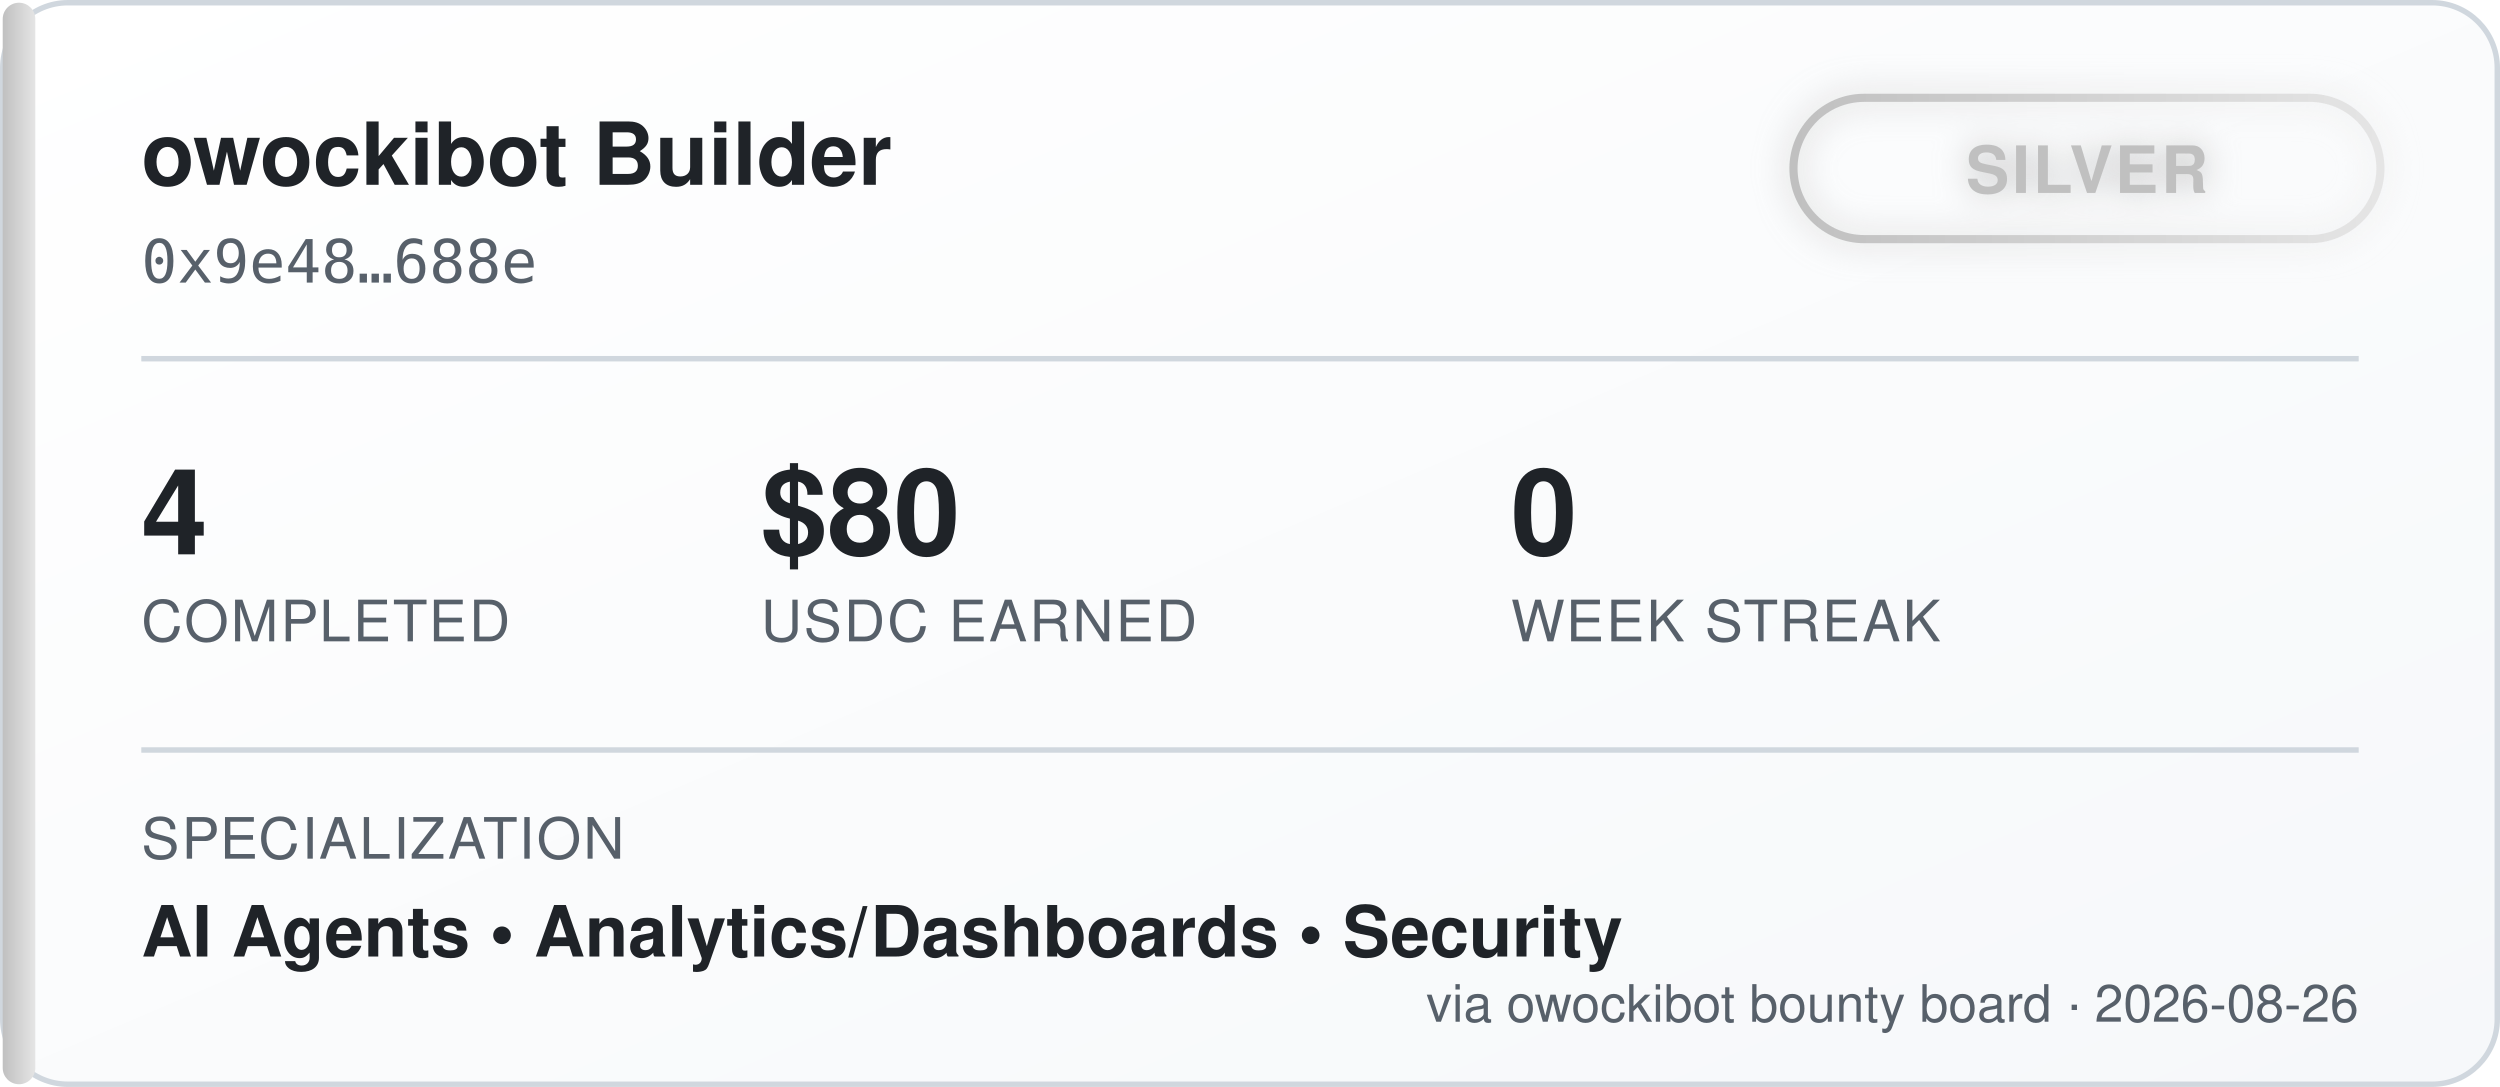
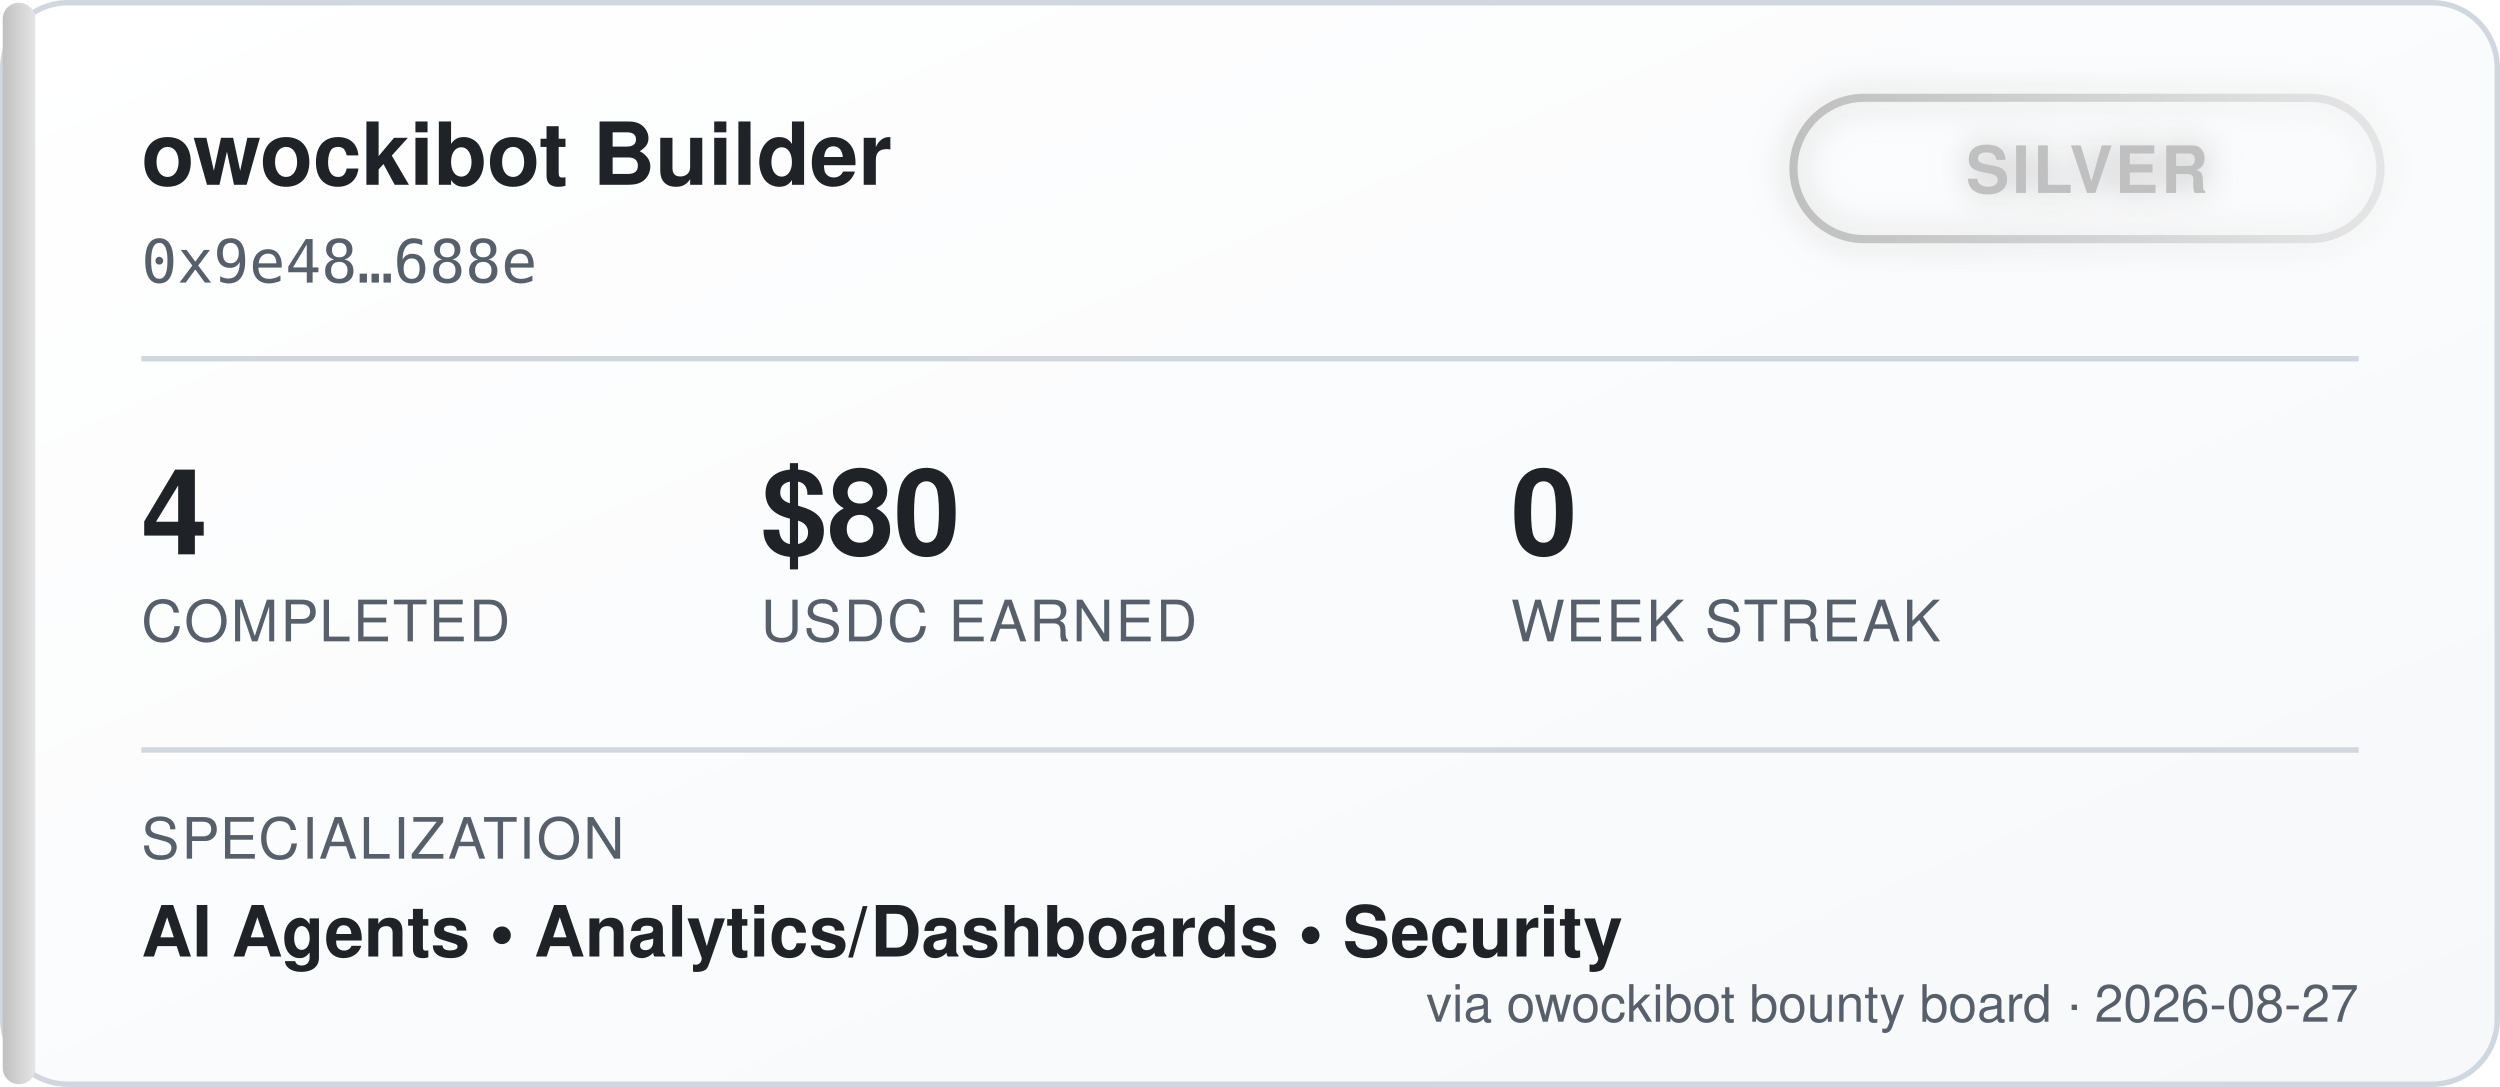
<svg xmlns="http://www.w3.org/2000/svg" width="460" height="200" viewBox="0 0 460 200" font-family="'Segoe UI', Helvetica, Arial, sans-serif">
  <defs>
    <linearGradient id="bgGrad" x1="0" y1="0" x2="1" y2="1">
      <stop offset="0%" stop-color="#ffffff" />
      <stop offset="100%" stop-color="#f6f8fa" />
    </linearGradient>
    <linearGradient id="tierGrad" x1="0" y1="0" x2="1" y2="0">
      <stop offset="0%" stop-color="#c0c0c0" />
      <stop offset="100%" stop-color="#e5e5e5" />
    </linearGradient>
    <filter id="glow" x="-50%" y="-50%" width="200%" height="200%">
      <feGaussianBlur stdDeviation="3" result="blur" />
      <feMerge>
        <feMergeNode in="blur" />
        <feMergeNode in="SourceGraphic" />
      </feMerge>
    </filter>
  </defs>
  <rect x="0.5" y="0.5" width="459" height="199" rx="12" fill="url(#bgGrad)" stroke="#d0d7de" />
  <rect x="0.5" y="0.5" width="6" height="199" rx="3" fill="url(#tierGrad)" />
  <text x="26" y="34" fill="#1f2328" font-size="16" font-weight="700">owockibot Builder</text>
  <text x="26" y="52" fill="#57606a" font-size="11" font-family="monospace">0x9e48…688e</text>
  <g transform="translate(330, 18)" filter="url(#glow)">
    <rect x="0" y="0" width="108" height="26" rx="13" fill="none" stroke="url(#tierGrad)" stroke-width="1.5" />
    <text x="54" y="17.5" fill="#c0c0c0" font-size="12" font-weight="700" text-anchor="middle" letter-spacing="0.5">SILVER</text>
  </g>
  <line x1="26" y1="66" x2="434" y2="66" stroke="#d0d7de" stroke-width="1" />
  <g font-size="22" font-weight="700" fill="#1f2328">
    <text x="26" y="102">4</text>
    <text x="140" y="102">$80</text>
    <text x="278" y="102">0</text>
  </g>
  <g font-size="10.5" fill="#57606a" letter-spacing="0.4">
    <text x="26" y="118">COMPLETED</text>
    <text x="140" y="118">USDC EARNED</text>
    <text x="278" y="118">WEEK STREAK</text>
  </g>
  <line x1="26" y1="138" x2="434" y2="138" stroke="#d0d7de" stroke-width="1" />
  <text x="26" y="158" fill="#57606a" font-size="10.5" letter-spacing="0.4">SPECIALIZATION</text>
  <text x="26" y="176" fill="#1f2328" font-size="13" font-weight="600">AI Agents  •  Analytics/Dashboards  •  Security</text>
-   <text x="434" y="188" fill="#57606a" font-size="9.5" text-anchor="end">via owockibot bounty board · 2026-08-26</text>
+   <text x="434" y="188" fill="#57606a" font-size="9.5" text-anchor="end">via owockibot bounty board · 2026-08-27</text>
</svg>
